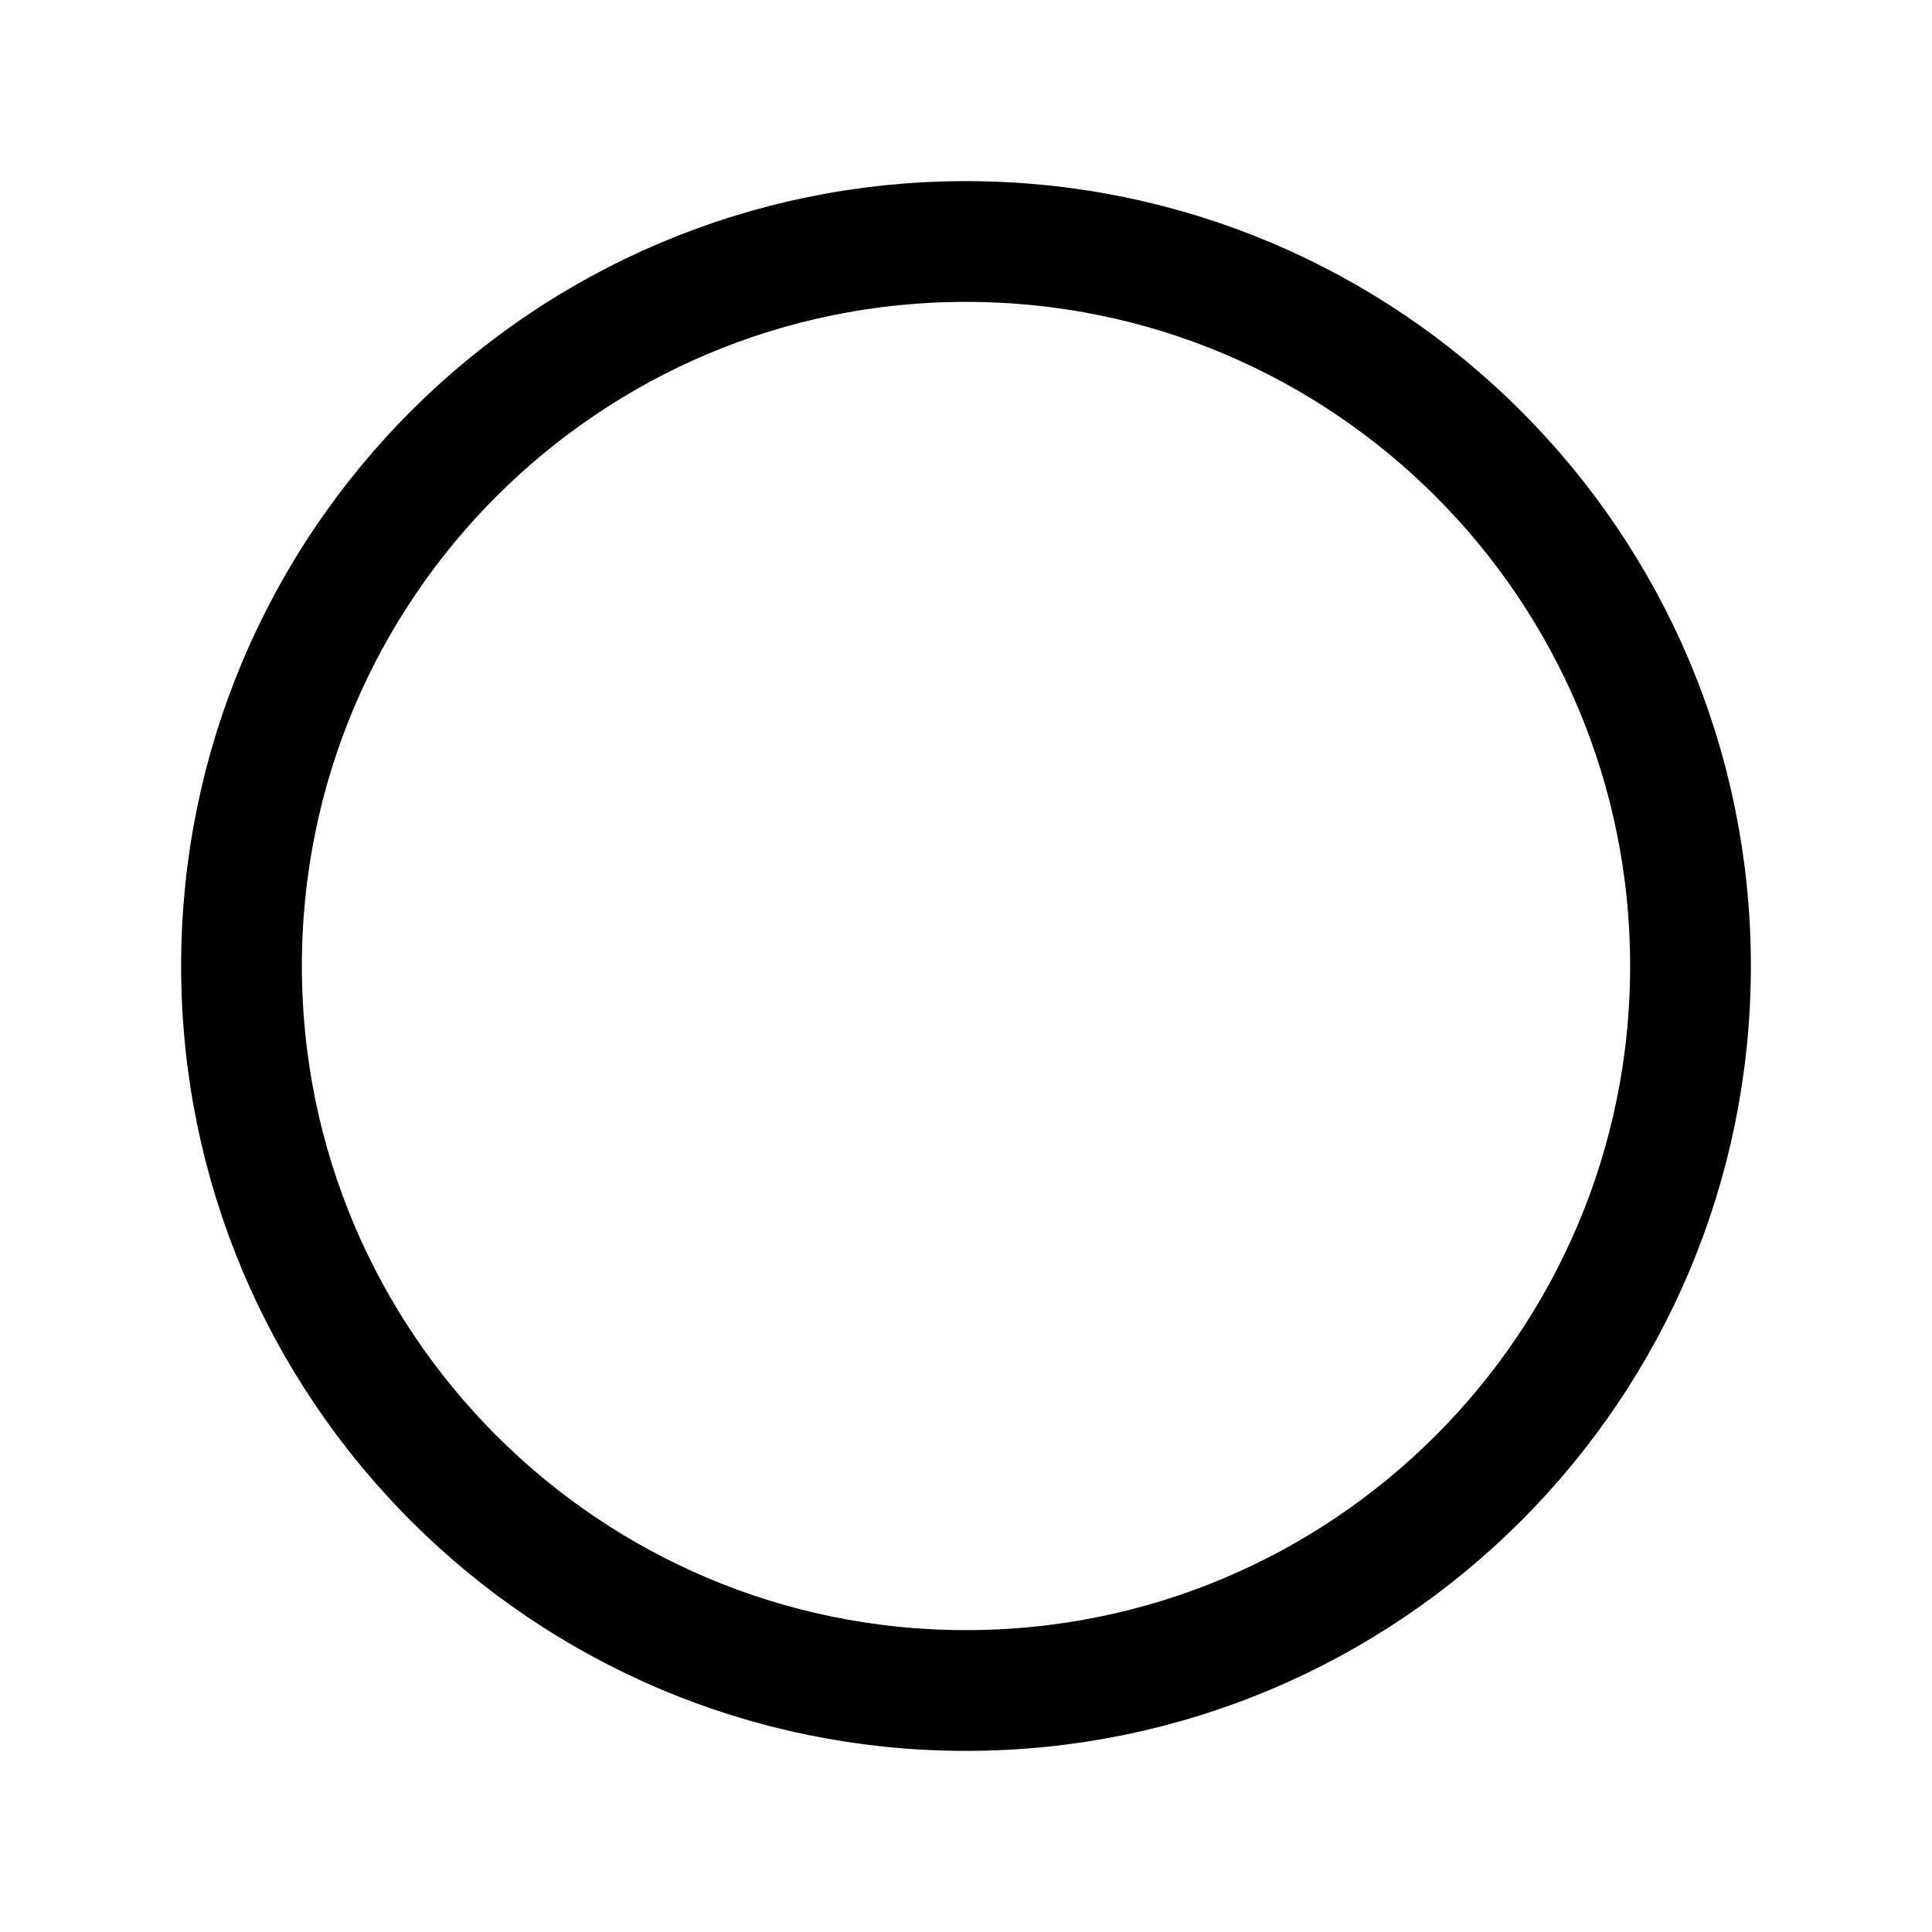
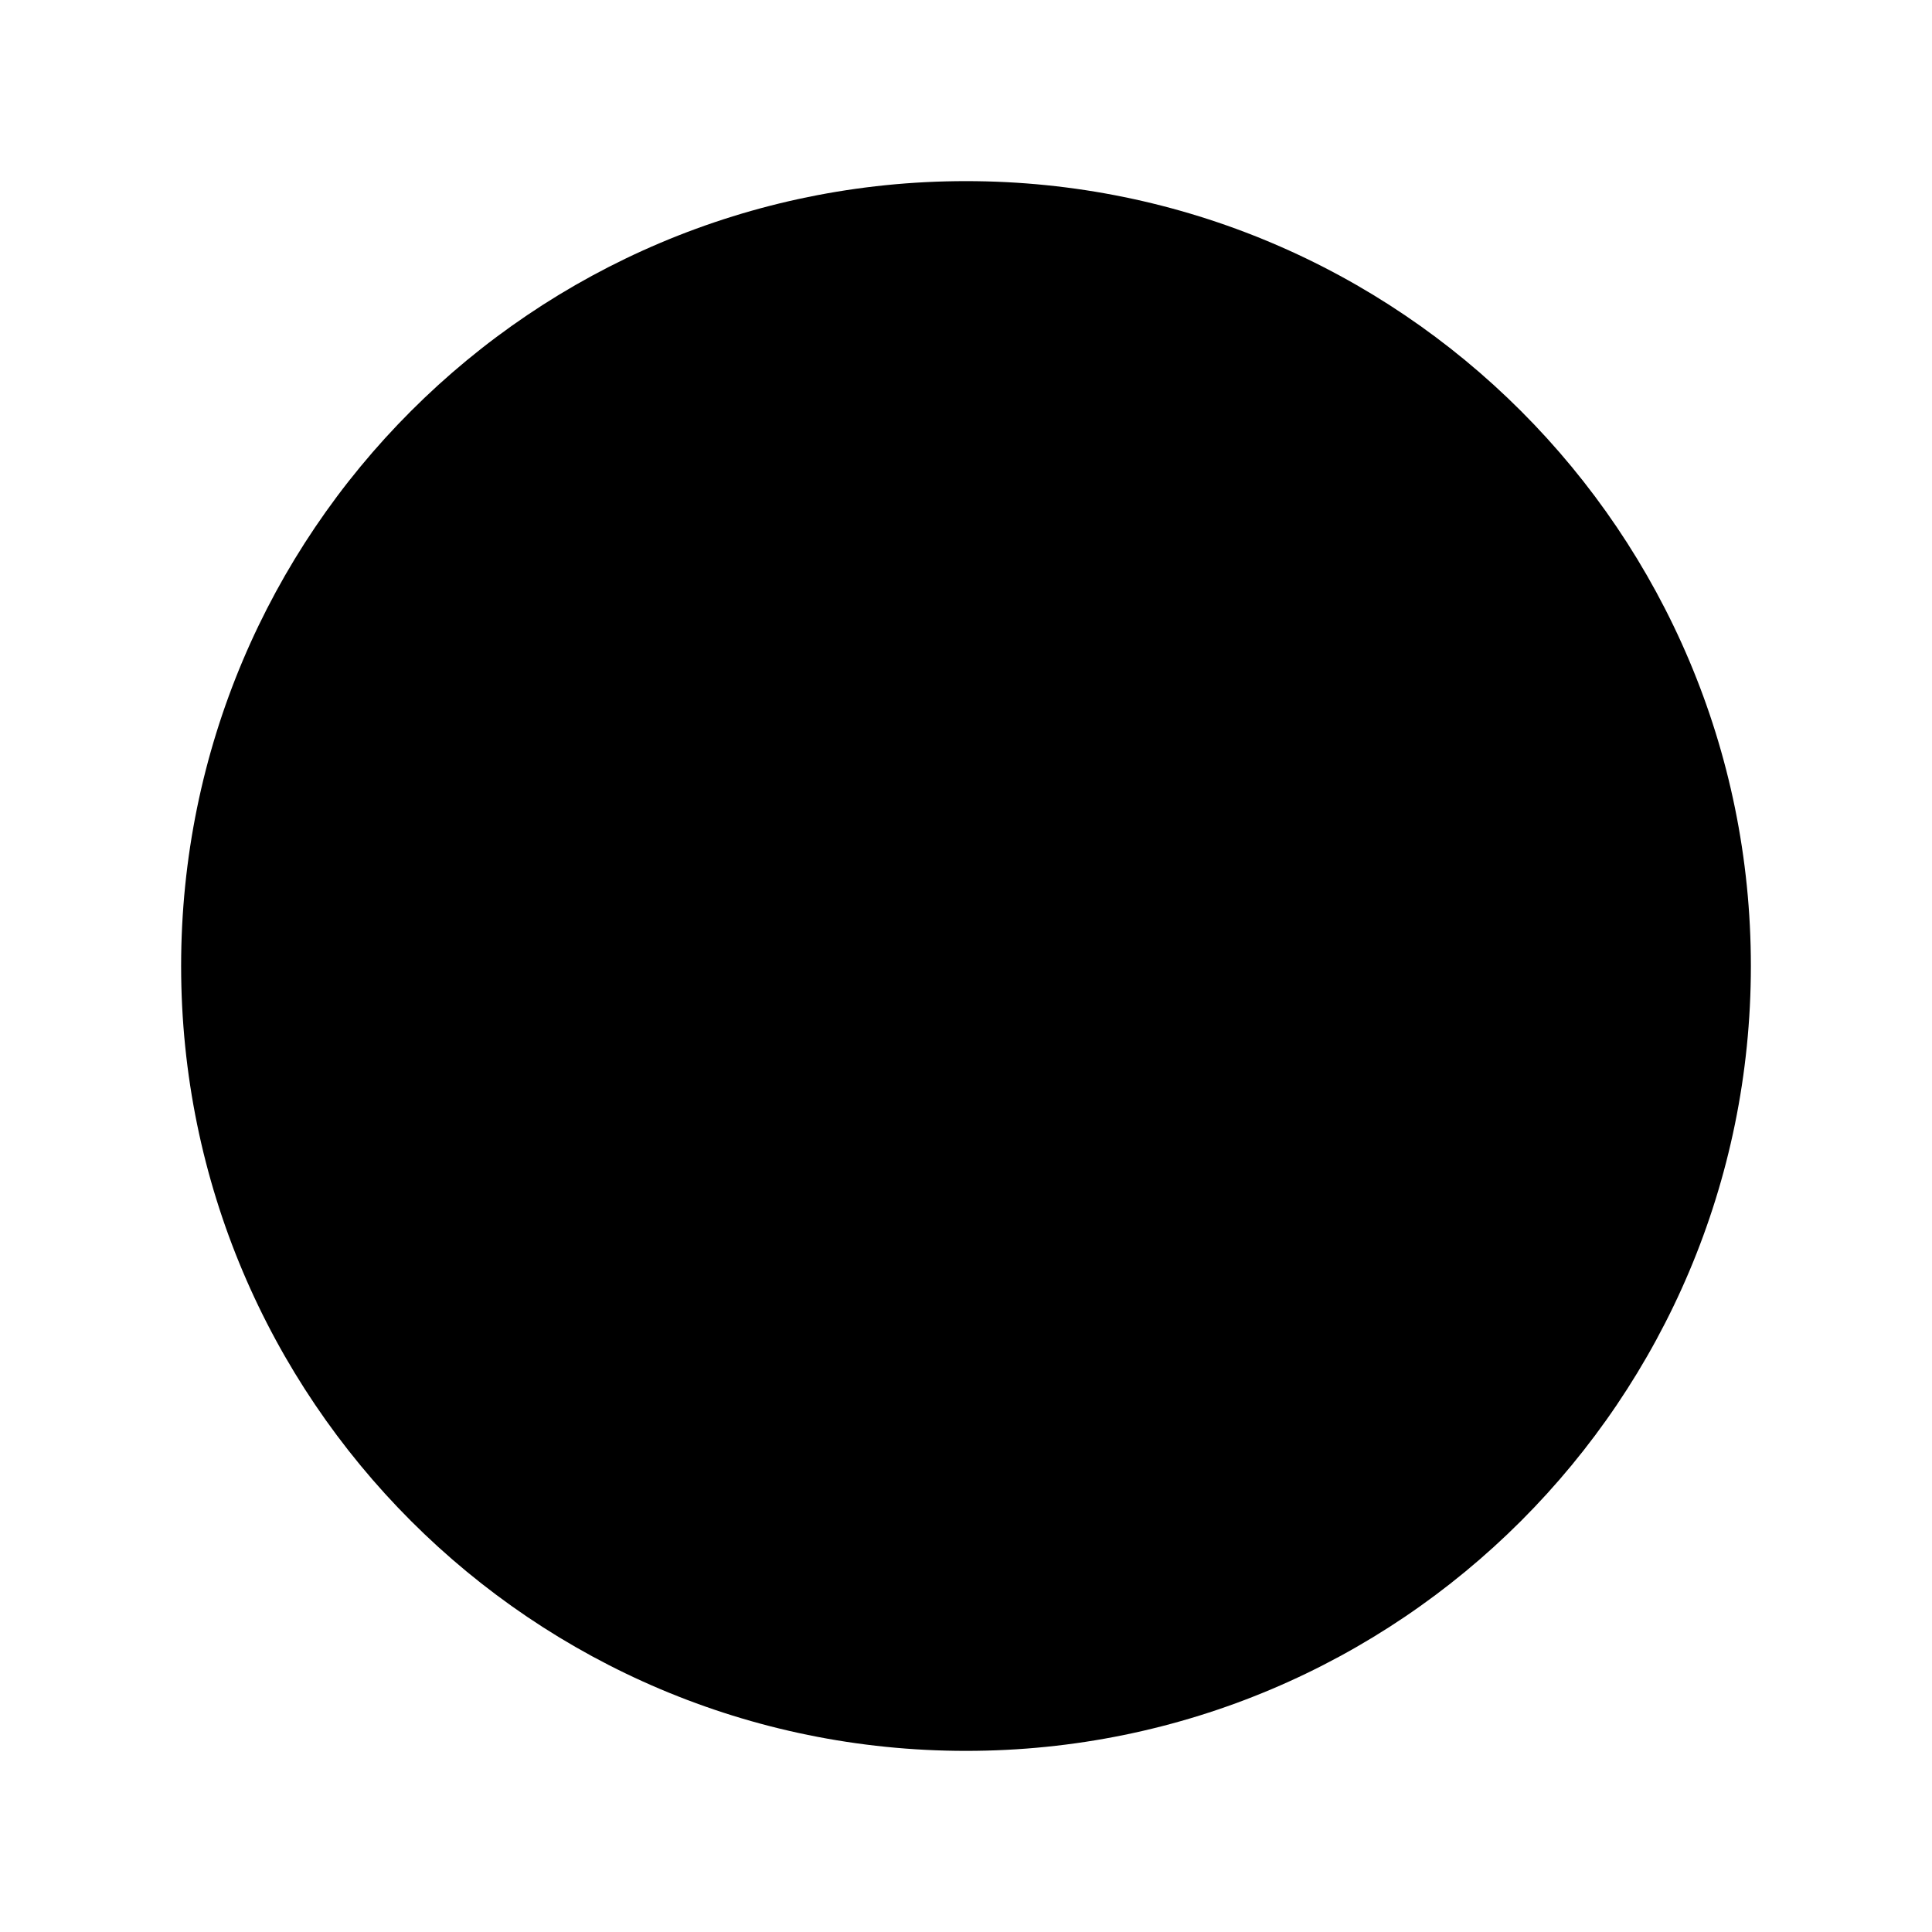
<svg xmlns="http://www.w3.org/2000/svg" viewBox="0 0 256 256">
  <rect width="256" height="256" fill="none" />
-   <circle cx="128" cy="128" r="96" fill="none" stroke="#000" stroke-linecap="round" stroke-linejoin="round" stroke-width="16" />
+   <circle cx="128" cy="128" r="104" />
</svg>
